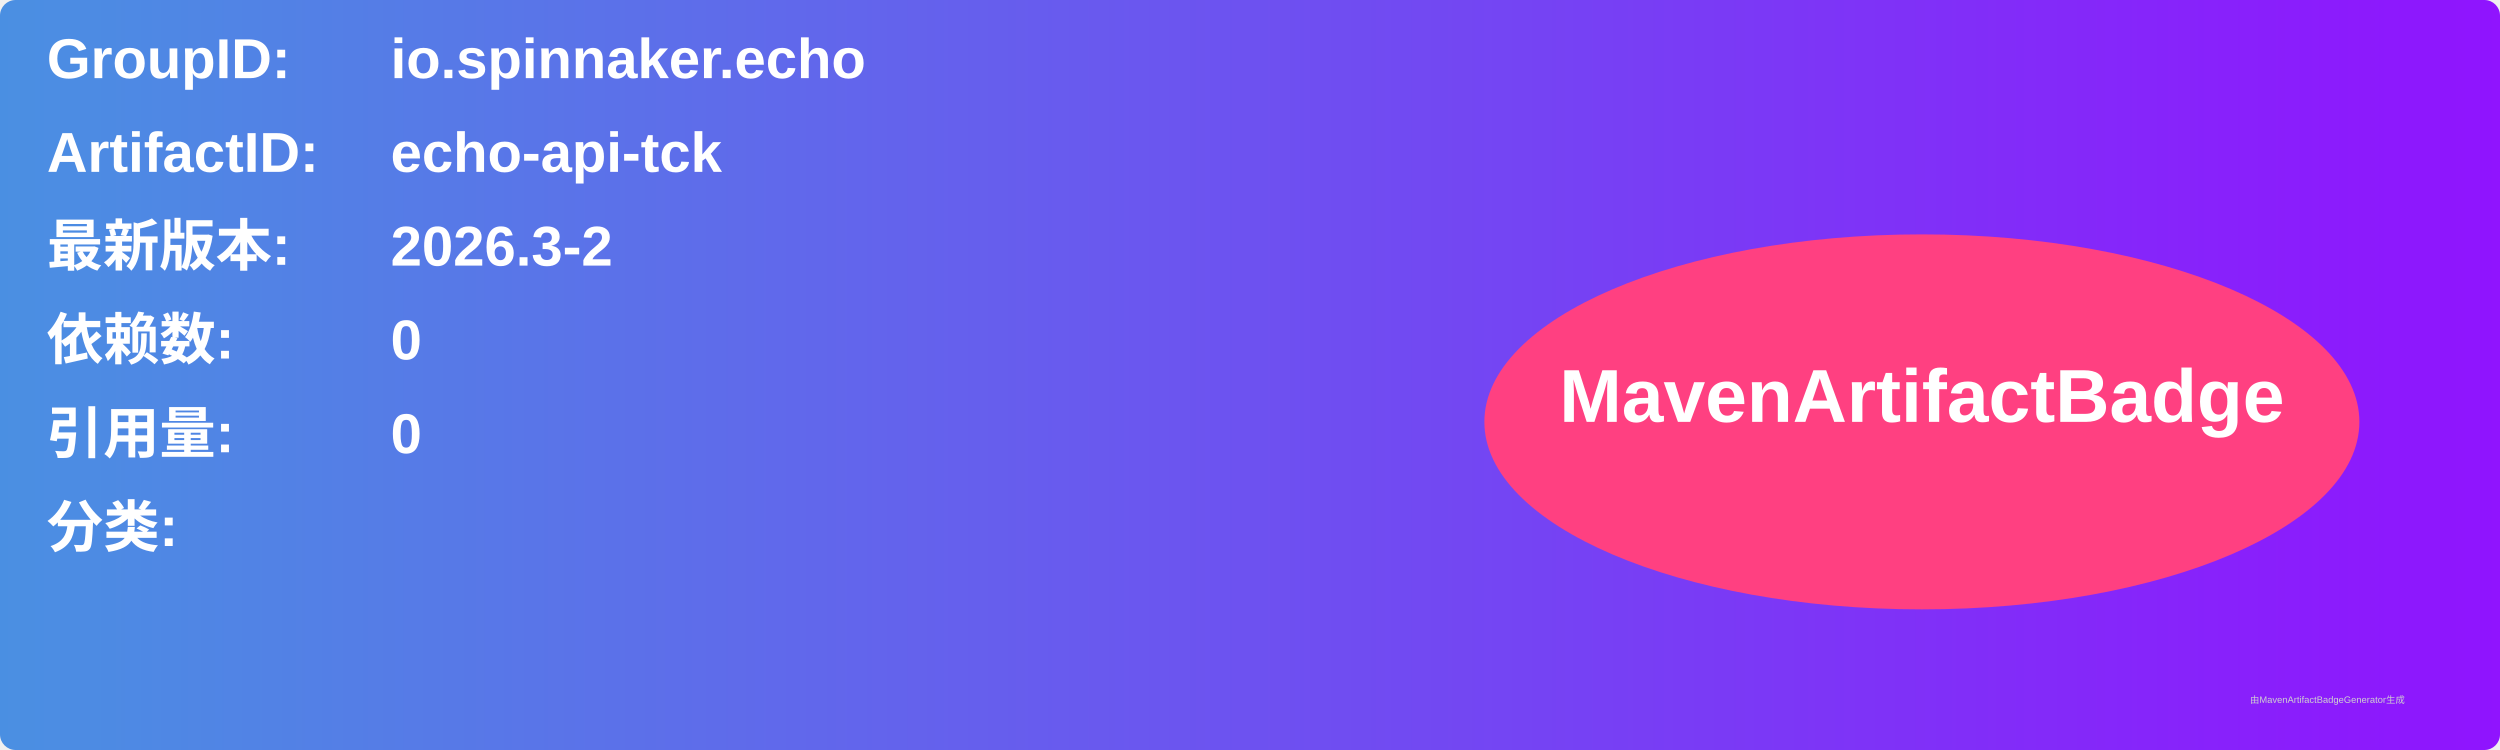
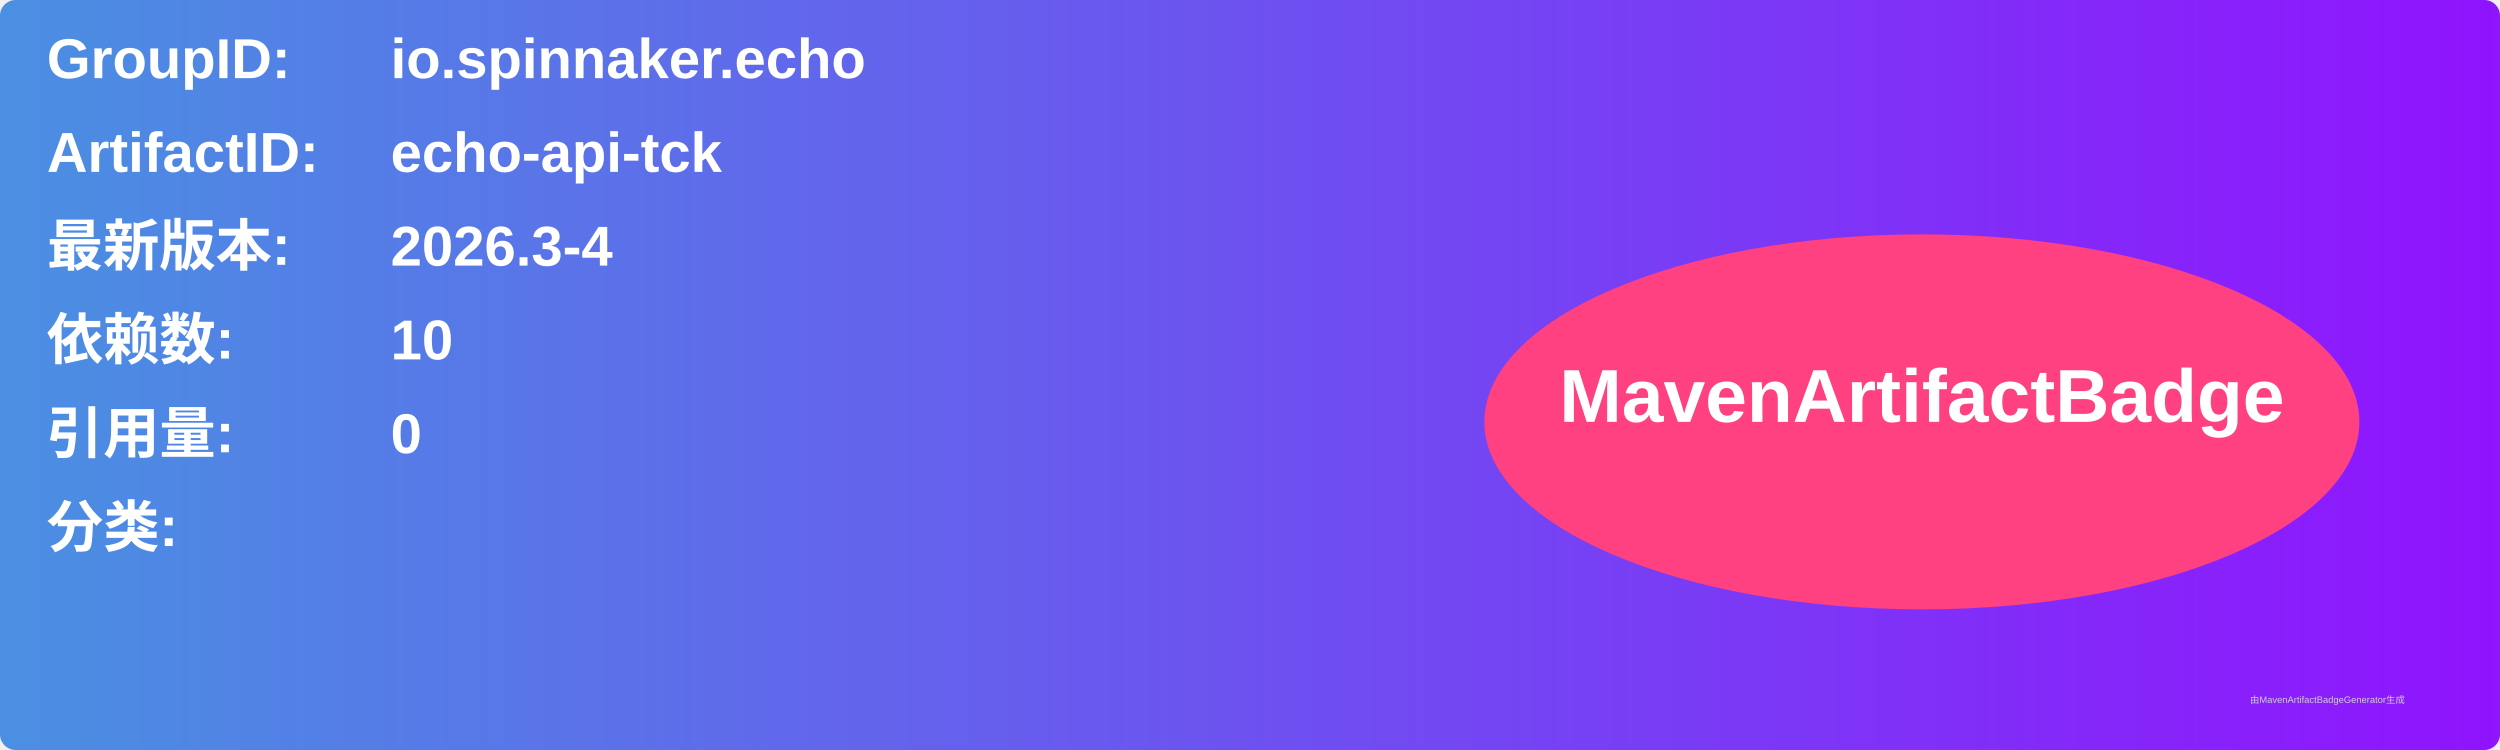
<svg xmlns="http://www.w3.org/2000/svg" width="800" height="240" viewBox="0 0 800 240">
  <linearGradient id="grad" x1="0%" y1="0%" x2="100%" y2="0%">
    <stop offset="0%" stop-color="#4a90e2" />
    <stop offset="100%" stop-color="#9013fe" />
  </linearGradient>
  <rect width="100%" height="100%" rx="5" ry="5" fill="url(#grad)" />
  <g transform="translate(15, 15)">
    <text x="0" y="10" font-family="Arial" font-size="18" fill="white" font-weight="bold" width="260">GroupID:</text>
    <text x="110" y="10" font-family="Arial" font-size="18" fill="white" font-weight="bold" width="460">io.spinnaker.echo</text>
    <text x="0" y="40" font-family="Arial" font-size="18" fill="white" font-weight="bold" width="260">ArtifactID:</text>
    <text x="110" y="40" font-family="Arial" font-size="18" fill="white" font-weight="bold" width="460">echo-api-tck</text>
    <text x="0" y="70" font-family="Arial" font-size="18" fill="white" font-weight="bold">最新版本:</text>
    <text x="110" y="70" font-family="Arial" font-size="18" fill="white" font-weight="bold">
-       <tspan font-weight="bold">2026.3-2</tspan>
+       <tspan font-weight="bold">2026.3-4</tspan>
    </text>
    <text x="0" y="100" font-family="Arial" font-size="18" fill="white" font-weight="bold">依赖数: </text>
    <text x="110" y="100" font-family="Arial" font-size="18" fill="white">
-       <tspan font-weight="bold">0</tspan>
+       <tspan font-weight="bold">10</tspan>
    </text>
    <text x="0" y="130" font-family="Arial" font-size="18" fill="white" font-weight="bold">引用量: </text>
    <text x="110" y="130" font-family="Arial" font-size="18" fill="white">
      <tspan font-weight="bold">0</tspan>
    </text>
    <text x="0" y="160" font-family="Arial" font-size="18" fill="white" font-weight="bold">分类:</text>
    <text x="10" y="190" font-family="Arial" font-size="10" fill="white">
      <tspan font-weight="bold" />
    </text>
    <ellipse cx="600" cy="120" rx="140" ry="60" fill="#ff4081" />
    <text x="600" y="120" text-anchor="middle" font-family="Arial" font-size="24" fill="white" font-weight="bold">MavenArtifactBadge</text>
  </g>
  <text x="720" y="225" font-family="Arial" font-size="3" fill="#d0d0d0">由MavenArtifactBadgeGenerator生成</text>
</svg>
